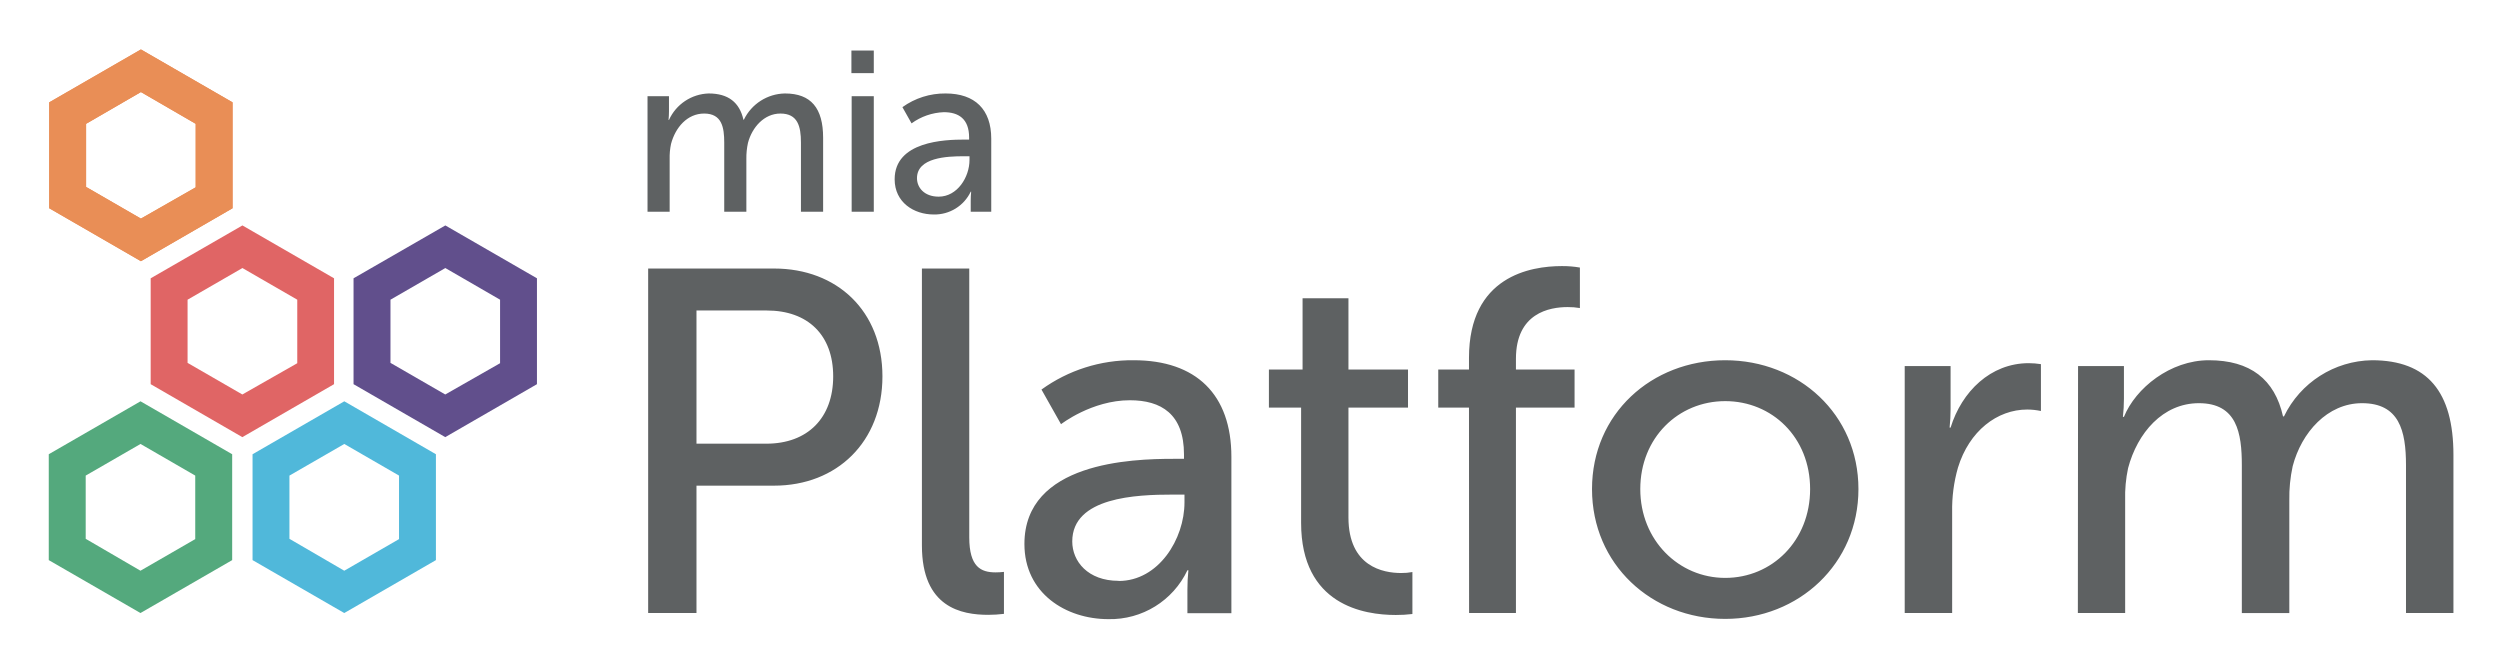
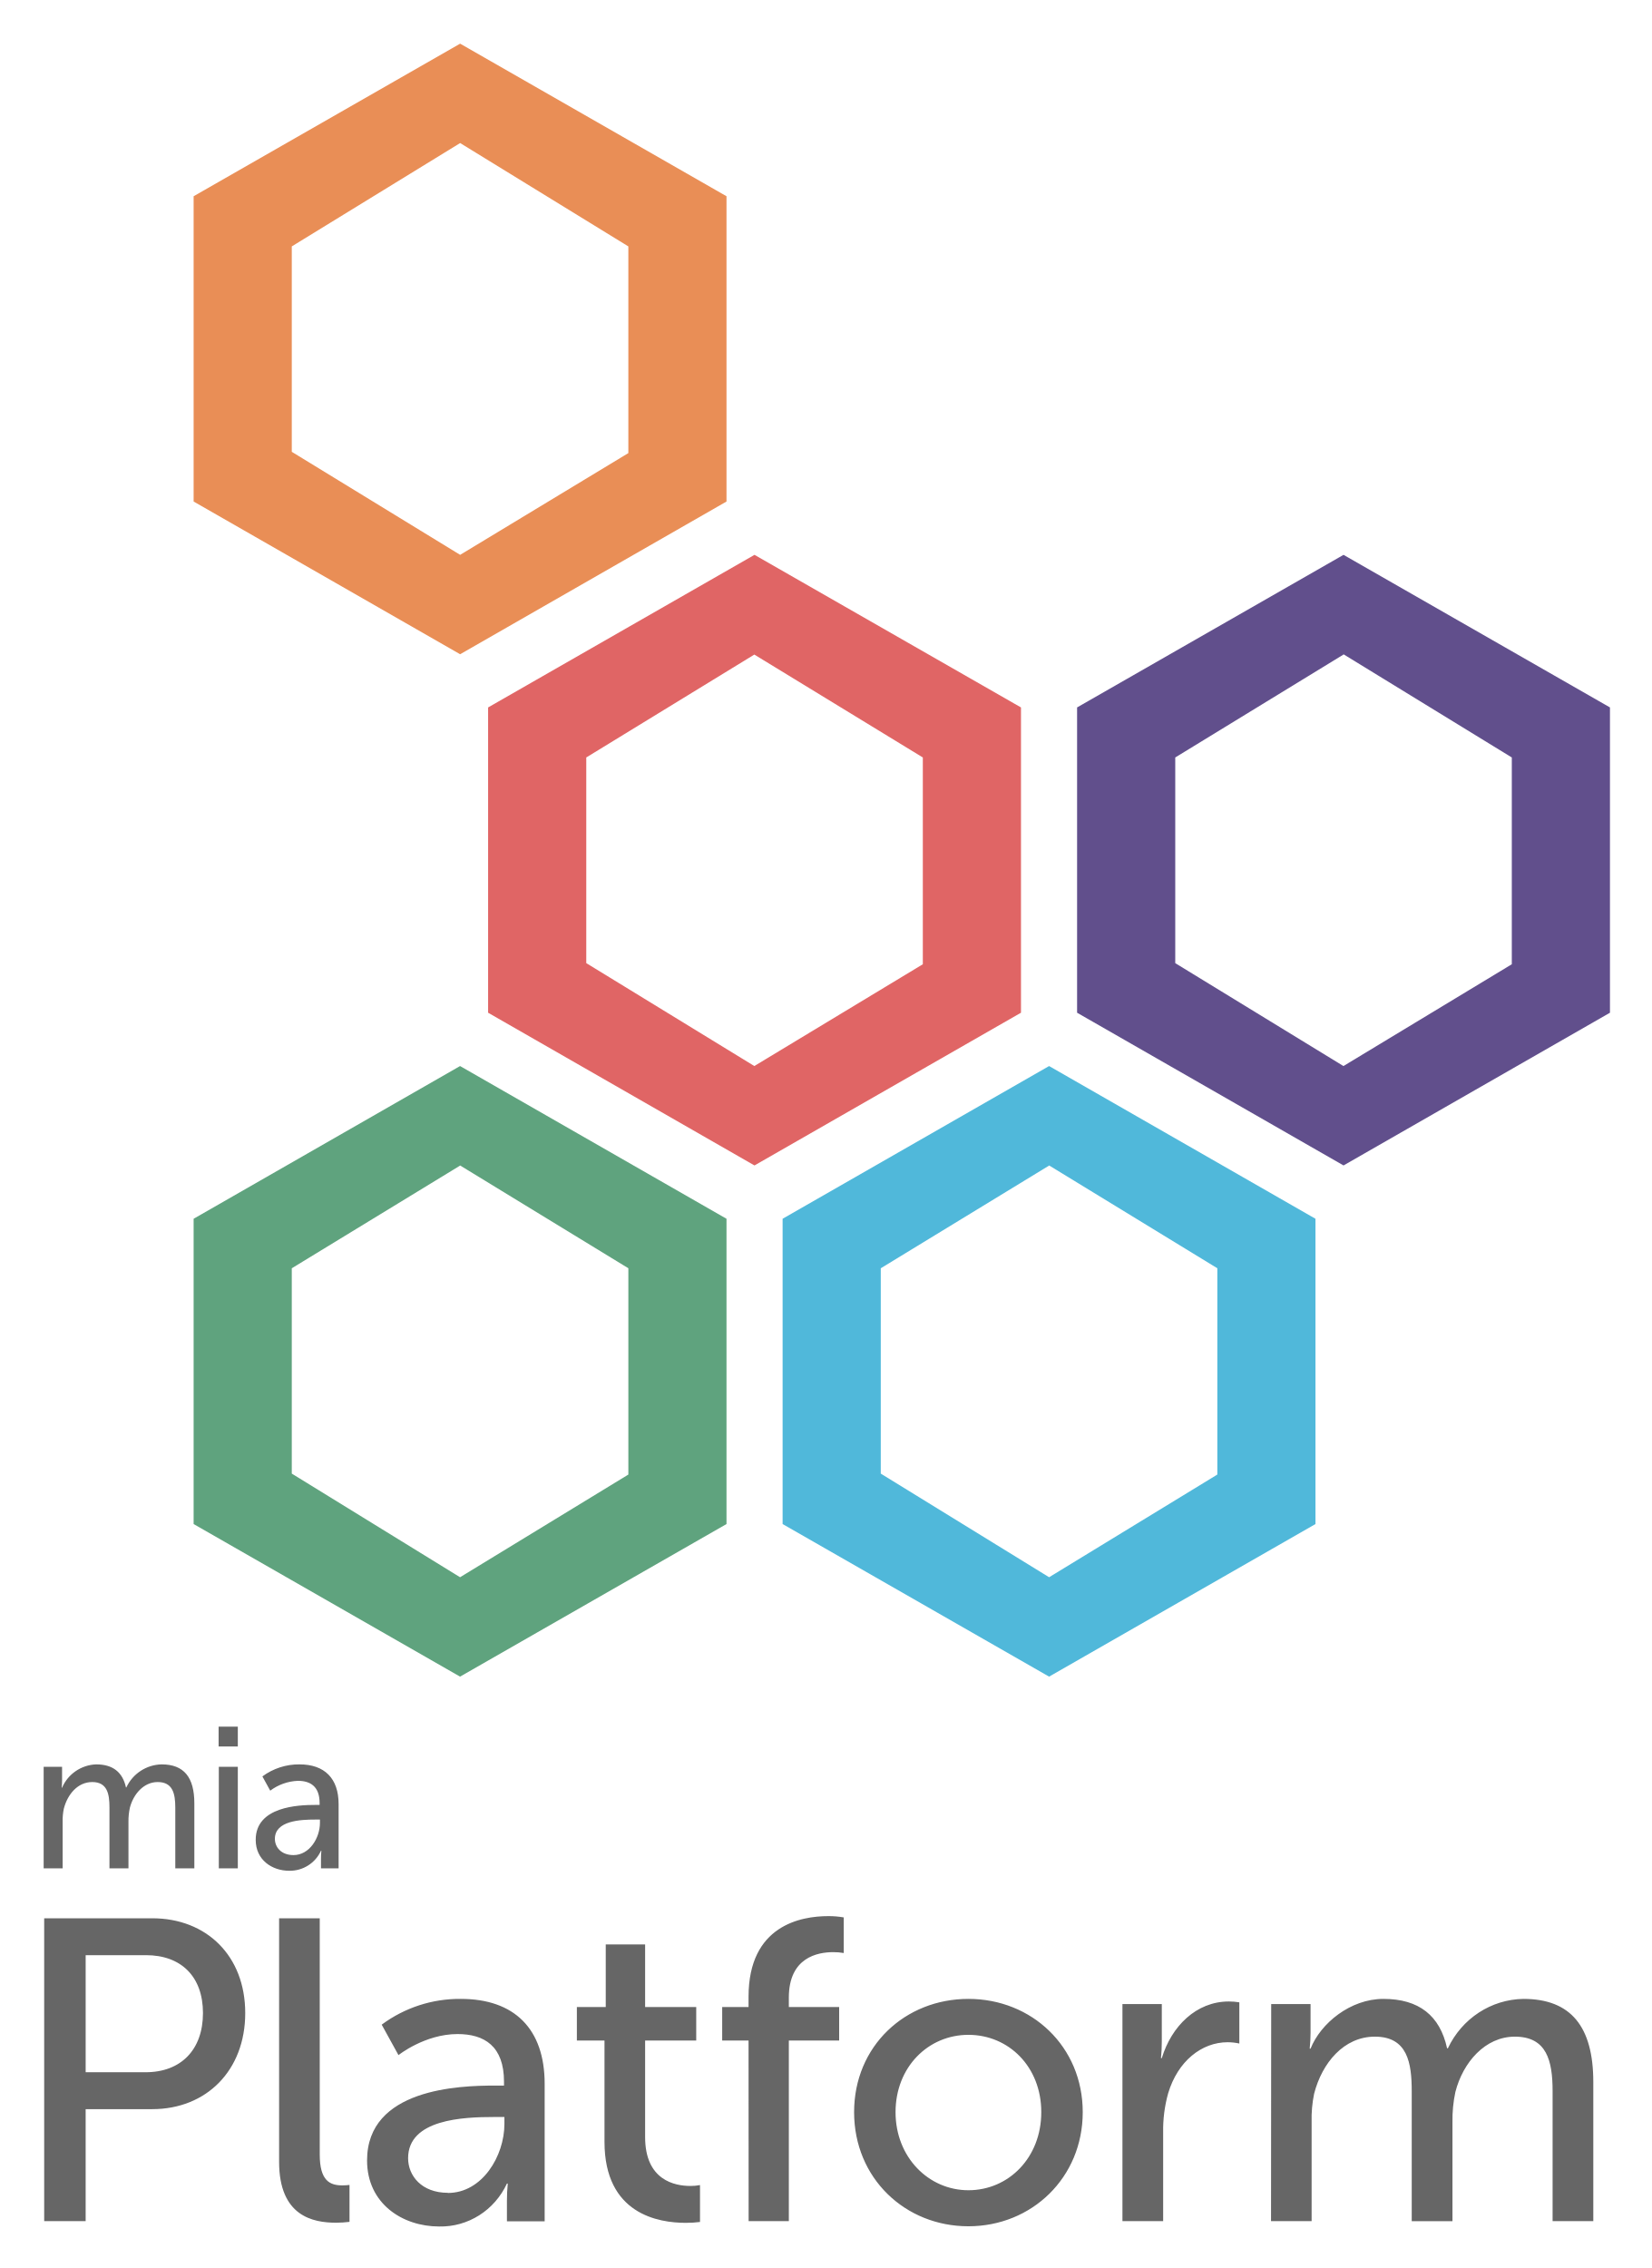
- <svg xmlns="http://www.w3.org/2000/svg" role="img" viewBox="-8.84 -10.34 511.68 136.18">
-   <defs>
-     <style>.cls-1{fill:#e98e56}.cls-6{fill:#5e6162}</style>
-   </defs>
-   <g id="_Gruppo_" data-name="&lt;Gruppo&gt;">
-     <g id="_Gruppo_2" data-name="&lt;Gruppo&gt;">
-       <g id="_Gruppo_3" data-name="&lt;Gruppo&gt;">
-         <g id="_Gruppo_4" data-name="&lt;Gruppo&gt;">
-           <path id="_Tracciato_composto_" d="M20 8.5L31.21 15v13L20 34.4 8.78 27.92V15L20 8.5m0-8.72L1.23 10.61v21.67L20 43.12l18.76-10.84V10.61L20-.22z" class="cls-1" data-name="&lt;Tracciato composto&gt;" />
-         </g>
-       </g>
-       <g id="_Gruppo_5" data-name="&lt;Gruppo&gt;">
-         <g id="_Gruppo_6" data-name="&lt;Gruppo&gt;">
-           <path id="_Tracciato_composto_2" fill="#e06565" d="M40.76 44.51L52 51v13l-11.24 6.4-11.21-6.47V51l11.21-6.47m0-8.72L22 46.62v21.67l18.76 10.84 18.77-10.84V46.62L40.76 35.79z" data-name="&lt;Tracciato composto&gt;" />
-         </g>
-         <g id="_Gruppo_7" data-name="&lt;Gruppo&gt;">
-           <path id="_Tracciato_composto_3" fill="#50b8da" d="M61.62 80.52L72.83 87v13l-11.21 6.47-11.22-6.53V87l11.22-6.47m0-8.73L42.85 82.63v21.67l18.77 10.83 18.76-10.83V82.63L61.62 71.79z" data-name="&lt;Tracciato composto&gt;" />
-         </g>
-         <g id="_Gruppo_8" data-name="&lt;Gruppo&gt;">
-           <path id="_Tracciato_composto_4" fill="#54a97d" d="M19.91 80.52L31.12 87v13l-11.21 6.47L8.7 99.94V87l11.21-6.47m0-8.73L1.14 82.63v21.67l18.77 10.83 18.77-10.83V82.63L19.91 71.79z" data-name="&lt;Tracciato composto&gt;" />
-         </g>
-       </g>
-     </g>
-     <g id="_Gruppo_9" data-name="&lt;Gruppo&gt;">
-       <path id="_Tracciato_composto_5" fill="#614f8c" d="M82.29 44.51L93.51 51v13l-11.22 6.4-11.21-6.47V51l11.21-6.47m0-8.72L63.52 46.62v21.67l18.77 10.84 18.77-10.84V46.62L82.29 35.79z" data-name="&lt;Tracciato composto&gt;" />
-     </g>
-   </g>
-   <g id="_Gruppo_10" data-name="&lt;Gruppo&gt;">
-     <path d="M123.69 9.35h4.39v3.13a17.11 17.11 0 0 1-.09 1.73h.09a9.23 9.23 0 0 1 8.13-5.42c4 0 6.31 1.82 7.11 5.37h.09a9.52 9.52 0 0 1 8.41-5.37c5.33 0 7.81 3 7.81 9.07V33h-4.54V18.84c0-3.32-.65-5.94-4.2-5.94-3.32 0-5.8 2.81-6.64 6a14.31 14.31 0 0 0-.33 3.27V33h-4.53V18.84c0-3.09-.47-5.94-4.11-5.94-3.46 0-5.89 2.85-6.78 6.22a13.22 13.22 0 0 0-.28 3.08V33h-4.53zM165.42 0H170v4.63h-4.58zm.05 9.35H170V33h-4.53zm23.04 8.88h1v-.42c0-3.88-2.2-5.19-5.19-5.19a12 12 0 0 0-6.59 2.29l-1.87-3.32a14.85 14.85 0 0 1 8.84-2.8c6 0 9.34 3.27 9.34 9.25V33h-4.2v-2.24a18.31 18.31 0 0 1 .09-1.87h-.09a8.19 8.19 0 0 1-7.57 4.67c-4.07 0-8-2.48-8-7.2-.01-7.8 10.27-8.13 14.24-8.13zm-5.23 11.68c3.83 0 6.31-4 6.31-7.52v-.75h-1.17c-3.41 0-9.58.24-9.58 4.49 0 1.92 1.49 3.78 4.44 3.78z" class="cls-6" id="_Gruppo_11" data-name="&lt;Gruppo&gt;" />
-     <path d="M123.82 44.62h25.77c12.89 0 22.18 8.69 22.18 22.07s-9.29 22.37-22.18 22.37h-15.88v26.07h-9.89zM148 80.47c8.49 0 13.69-5.29 13.69-13.78s-5.2-13.48-13.59-13.48h-14.39v27.26zm31.85-35.85h9.69v55c0 6.1 2.4 7.19 5.4 7.19a15.44 15.44 0 0 0 1.7-.1v8.59a27.25 27.25 0 0 1-3.2.2c-5.49 0-13.59-1.49-13.59-14.18zm51.44 38.95h2.2v-.9c0-8.29-4.69-11.09-11.08-11.09-7.8 0-14.09 4.9-14.09 4.9l-4-7.09a31.67 31.67 0 0 1 18.87-6c12.79 0 20 7 20 19.78v32h-9v-4.79a38 38 0 0 1 .2-4h-.2a17.47 17.47 0 0 1-16.18 10c-8.69 0-17.18-5.29-17.18-15.38 0-16.73 21.97-17.43 30.46-17.43zm-11.18 25c8.19 0 13.48-8.59 13.48-16.08v-1.6h-2.49c-7.3 0-20.48.5-20.48 9.59 0 4.07 3.2 8.06 9.49 8.06zm37.35-35.49h-6.59v-7.79h6.89V50.71h9.39v14.58h12.19v7.79h-12.19v22.48c0 10.08 7.1 11.38 10.79 11.38a11.68 11.68 0 0 0 2.3-.2v8.59a26.59 26.59 0 0 1-3.4.2c-6.49 0-19.38-2-19.38-18.87zm34.36 0h-6.29v-7.79h6.29v-2.4c0-16.68 12.59-18.77 19-18.77a20.81 20.81 0 0 1 3.7.3v8.29a14.06 14.06 0 0 0-2.5-.2c-3.7 0-10.59 1.2-10.59 10.58v2.2h12v7.79h-12v42.05h-9.59zm52.44-9.69c15.08 0 27.27 11.09 27.27 26.37s-12.19 26.57-27.27 26.57S317 105.15 317 89.76s12.18-26.37 27.26-26.37zm0 44.55c9.59 0 17.38-7.59 17.38-18.18s-7.79-18-17.38-18-17.38 7.5-17.38 18 7.89 18.18 17.38 18.18zM381 64.59h9.39v8.79a36.29 36.29 0 0 1-.2 3.8h.2c2.29-7.39 8.19-13.19 16-13.19a17 17 0 0 1 2.49.2v9.59a13.81 13.81 0 0 0-2.79-.3c-6.19 0-11.89 4.4-14.19 11.89a31 31 0 0 0-1.19 9.09v20.67H381zm35.48 0h9.39v6.7a33.75 33.75 0 0 1-.21 3.69h.21c2.39-5.89 9.48-11.59 17.38-11.59 8.48 0 13.48 3.9 15.18 11.49h.2a20.34 20.34 0 0 1 18-11.49c11.38 0 16.68 6.5 16.68 19.38v32.36h-9.71V84.87c0-7.09-1.4-12.69-9-12.69-7.09 0-12.39 6-14.19 12.89a30.12 30.12 0 0 0-.69 7v23.07H450V84.87c0-6.59-1-12.69-8.79-12.69-7.39 0-12.59 6.1-14.49 13.29a27.87 27.87 0 0 0-.6 6.59v23.07h-9.68z" class="cls-6" id="_Gruppo_12" data-name="&lt;Gruppo&gt;" />
-   </g>
-   <g id="_Gruppo_13" data-name="&lt;Gruppo&gt;">
-     <g id="_Gruppo_14" data-name="&lt;Gruppo&gt;">
-       <path id="_Tracciato_composto_6" d="M20 8.5L31.21 15v13L20 34.4 8.78 27.92V15L20 8.5m0-8.72L1.23 10.61v21.67L20 43.12l18.76-10.84V10.61L20-.22z" class="cls-1" data-name="&lt;Tracciato composto&gt;" />
-     </g>
+ <svg xmlns="http://www.w3.org/2000/svg" role="img" viewBox="26.38 7.38 99.11 136.11">
+   <g fill="none">
+     <path fill="#666" d="M29 113.41h1.105v.807c0 .149-.008.298-.023.446h.023a2.322 2.322 0 0 1 2.045-1.397c1.007 0 1.588.469 1.79 1.384h.022a2.392 2.392 0 0 1 2.116-1.384c1.34 0 1.965.773 1.965 2.338v3.902H36.9v-3.65c0-.855-.164-1.53-1.057-1.53-.836 0-1.46.724-1.67 1.546-.06.277-.088.56-.084.843v2.791h-1.14v-3.65c0-.796-.118-1.53-1.034-1.53-.87 0-1.482.734-1.706 1.603-.053.26-.077.527-.07.793v2.784H29v-6.096zM39.5 111h1.152v1.193H39.5V111zm.012 2.41h1.14v6.096h-1.14v-6.096zm5.797 2.29h.252v-.11c0-1-.554-1.337-1.306-1.337a2.973 2.973 0 0 0-1.658.59l-.47-.855a3.676 3.676 0 0 1 2.224-.722c1.51 0 2.35.843 2.35 2.384v3.856h-1.057v-.577c0-.161.007-.322.023-.482h-.023a2.056 2.056 0 0 1-1.905 1.204c-1.024 0-2.013-.64-2.013-1.856-.002-2.01 2.584-2.096 3.583-2.096zm-1.316 3.01c.964 0 1.588-1.031 1.588-1.939v-.193h-.294c-.858 0-2.41.062-2.41 1.157 0 .495.374.975 1.116.975zm-14.96 3.792h6.484c3.243 0 5.58 2.24 5.58 5.688 0 3.45-2.337 5.767-5.58 5.767H31.52v6.72h-2.488v-18.175zm6.084 9.24c2.136 0 3.444-1.363 3.444-3.552 0-2.188-1.308-3.474-3.42-3.474h-3.62v7.026h3.596zm8.013-9.24h2.439v14.177c0 1.572.603 1.853 1.358 1.853.143 0 .286-.01.428-.026v2.215a6.77 6.77 0 0 1-.805.051c-1.382 0-3.42-.384-3.42-3.655v-14.615zm12.943 10.04h.554v-.232c0-2.137-1.18-2.86-2.788-2.86-1.963 0-3.545 1.264-3.545 1.264l-1.007-1.828a7.84 7.84 0 0 1 4.748-1.546c3.218 0 5.032 1.804 5.032 5.098v8.249h-2.264v-1.235c-.001-.344.016-.688.05-1.03h-.05c-.742 1.606-2.336 2.616-4.071 2.577-2.187 0-4.323-1.364-4.323-3.965 0-4.312 5.528-4.492 7.664-4.492zm-2.813 6.444c2.06 0 3.392-2.214 3.392-4.145v-.413h-.627c-1.836 0-5.153.13-5.153 2.472 0 1.05.806 2.078 2.388 2.078v.008zm9.398-9.148H61v-2.008h1.733v-3.759h2.363v3.759h3.067v2.008h-3.067v5.794c0 2.598 1.786 2.934 2.715 2.934a2.87 2.87 0 0 0 .579-.052v2.214c-.284.036-.57.053-.856.052-1.633 0-4.876-.516-4.876-4.864v-6.078zm8.645 0h-1.582v-2.008h1.582v-.619c0-4.3 3.168-4.838 4.78-4.838.313-.003.624.023.932.077v2.137a3.455 3.455 0 0 0-.63-.052c-.93 0-2.664.31-2.664 2.728v.567h3.02v2.008h-3.02v10.839h-2.413l-.005-10.84zm13.195-2.498c3.794 0 6.861 2.858 6.861 6.797 0 3.939-3.067 6.849-6.861 6.849-3.795 0-6.86-2.882-6.86-6.849s3.065-6.797 6.86-6.797zm0 11.483c2.413 0 4.373-1.956 4.373-4.686s-1.96-4.64-4.373-4.64c-2.413 0-4.373 1.934-4.373 4.64 0 2.707 1.985 4.686 4.373 4.686zm9.244-11.174h2.362v2.266c0 .327-.017.654-.05.98h.05c.577-1.905 2.061-3.4 4.026-3.4.21 0 .42.018.627.051v2.472a3.395 3.395 0 0 0-.702-.077c-1.558 0-2.992 1.134-3.57 3.065a8.174 8.174 0 0 0-.3 2.343v5.328h-2.443v-13.028zm8.927 0h2.362v1.727c0 .318-.018.636-.052.951h.052c.602-1.518 2.386-2.987 4.373-2.987 2.134 0 3.392 1.005 3.82 2.962h.05c.842-1.785 2.594-2.931 4.53-2.962 2.862 0 4.196 1.675 4.196 4.995v8.342h-2.443v-7.8c0-1.828-.352-3.271-2.265-3.271-1.784 0-3.117 1.546-3.57 3.322a7.947 7.947 0 0 0-.174 1.805v5.946h-2.445v-7.802c0-1.699-.252-3.271-2.212-3.271-1.86 0-3.168 1.572-3.646 3.425a7.354 7.354 0 0 0-.15 1.699v5.947h-2.436l.01-13.028z" />
+     <path fill="#E06565" d="M81.762 52.838v12.41L71.65 71.356 61.564 65.18V52.838l10.086-6.175 10.112 6.175zm-26.089-3.003v18.322l15.986 9.165 15.994-9.165V49.835L71.66 40.678l-15.986 9.157z" />
+     <path fill="#50B8DA" d="M89.341 77.322l10.095 6.17v12.381l-10.095 6.162-10.103-6.219V83.493L89.34 77.33v-.01zm-15.994 3.2v18.321L89.34 108l15.986-9.157V80.522L89.34 71.357l-15.994 9.165z" />
+     <path fill="#5FA37E" d="M53.99 77.322l10.1 6.17v12.381l-10.1 6.162-10.099-6.219V83.493l10.1-6.162v-.01zM38 80.522v18.321L53.99 108l15.99-9.157V80.522l-15.99-9.165L38 80.522z" />
+     <path fill="#614F8C" d="M107.005 46.643l10.104 6.195v12.41l-10.104 6.109-10.094-6.176V52.838l10.094-6.175v-.02zM91.02 49.835v18.322l15.99 9.165L123 68.157V49.835l-15.99-9.157-15.99 9.157z" />
+     <path fill="#E98E56" d="M53.995 15.965l10.094 6.202v12.405l-10.094 6.106-10.104-6.183V22.167l10.104-6.202zm0-5.965L38 19.157v18.321l15.994 9.165 15.986-9.165V19.157L53.994 10z" />
  </g>
</svg>
